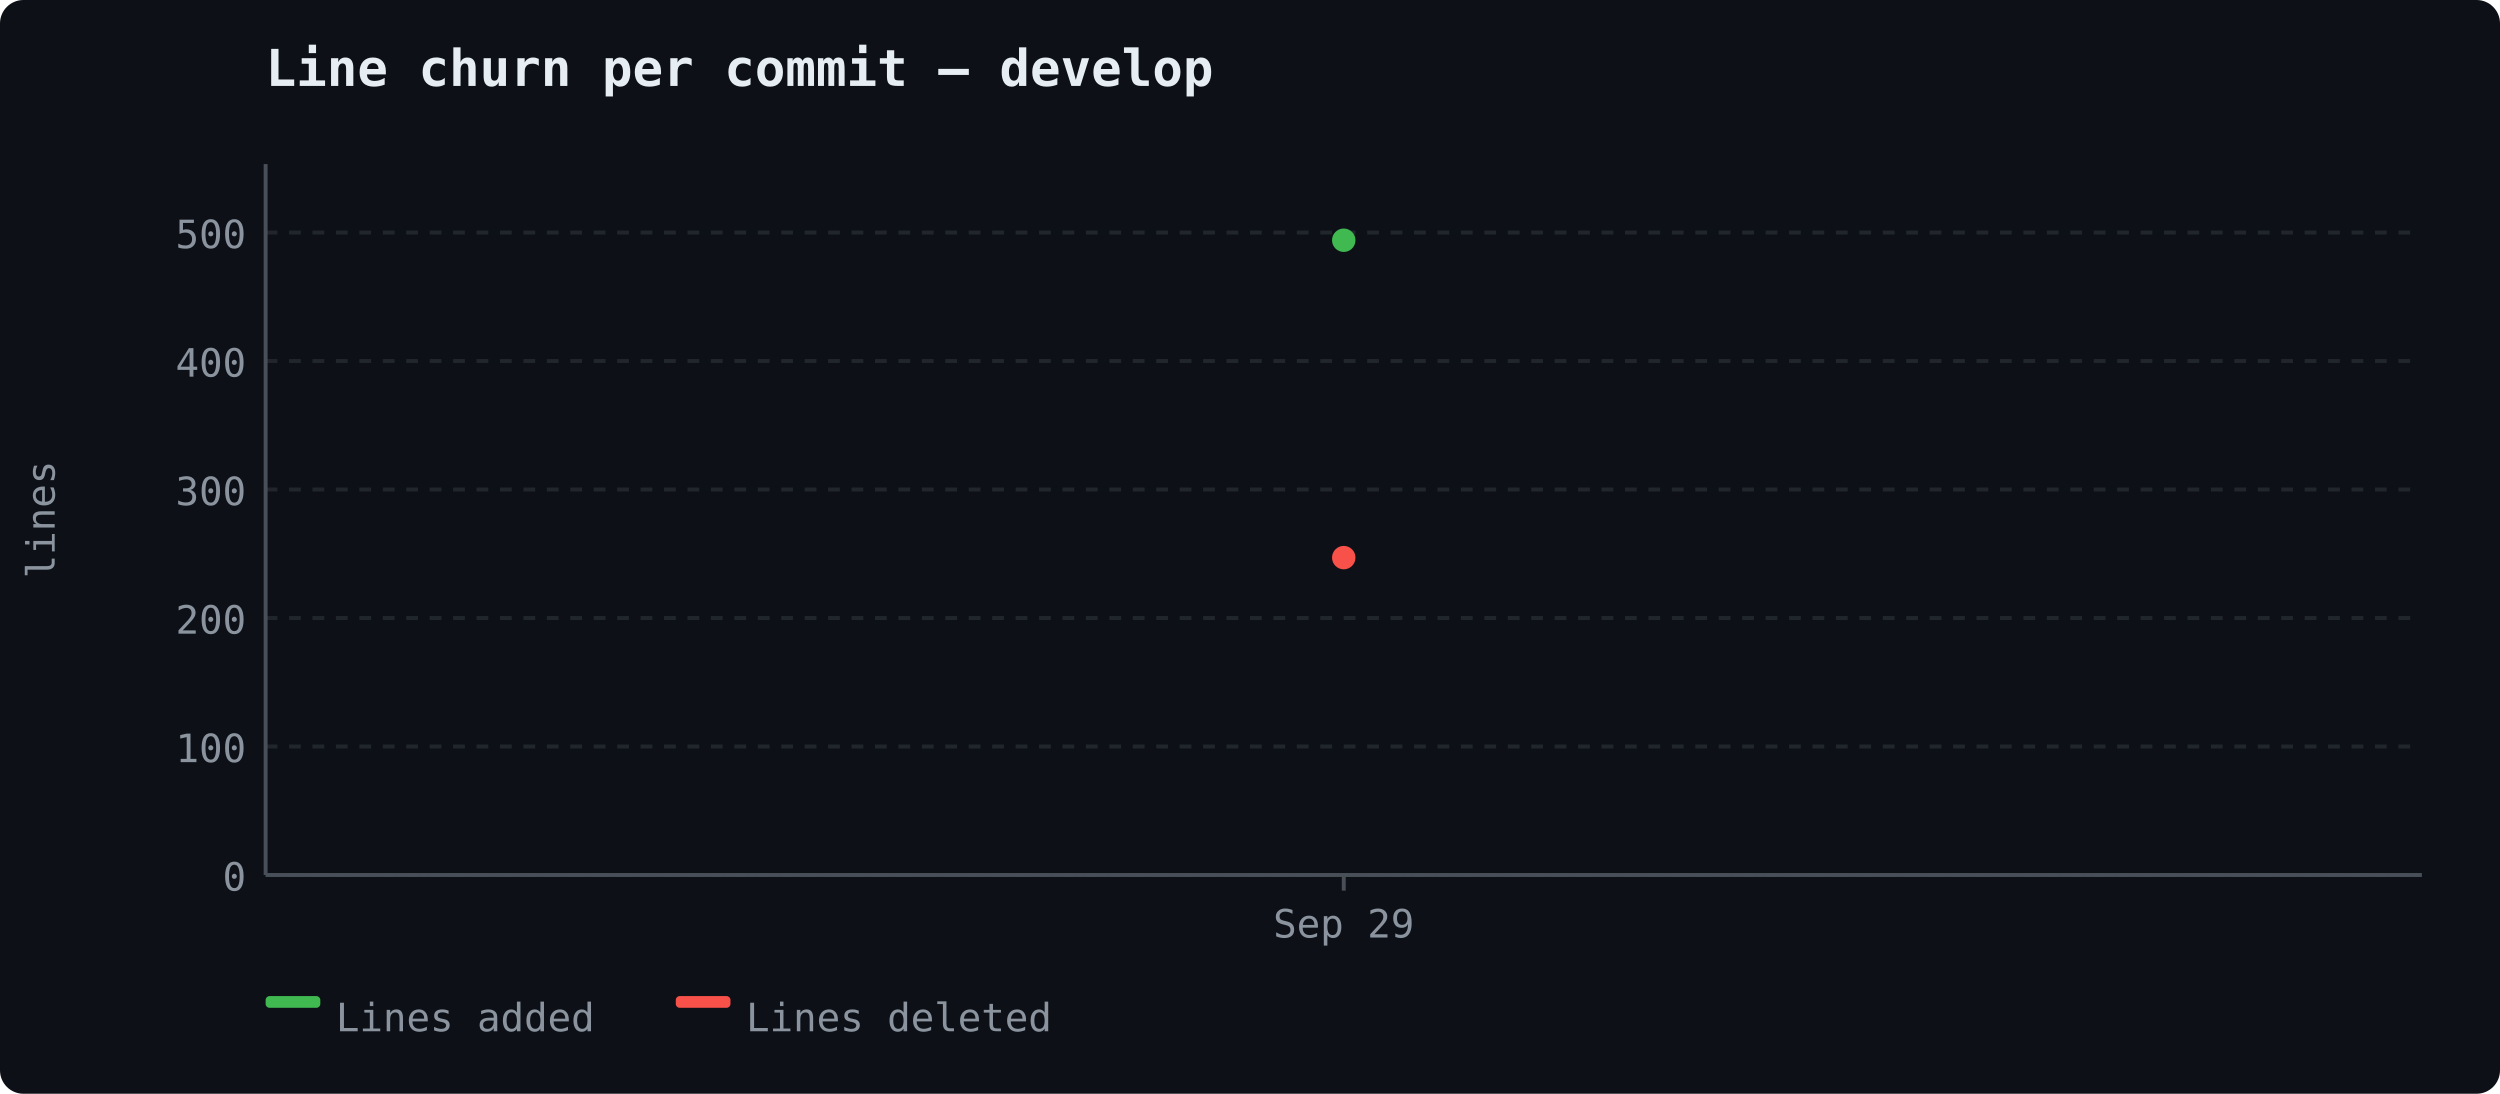
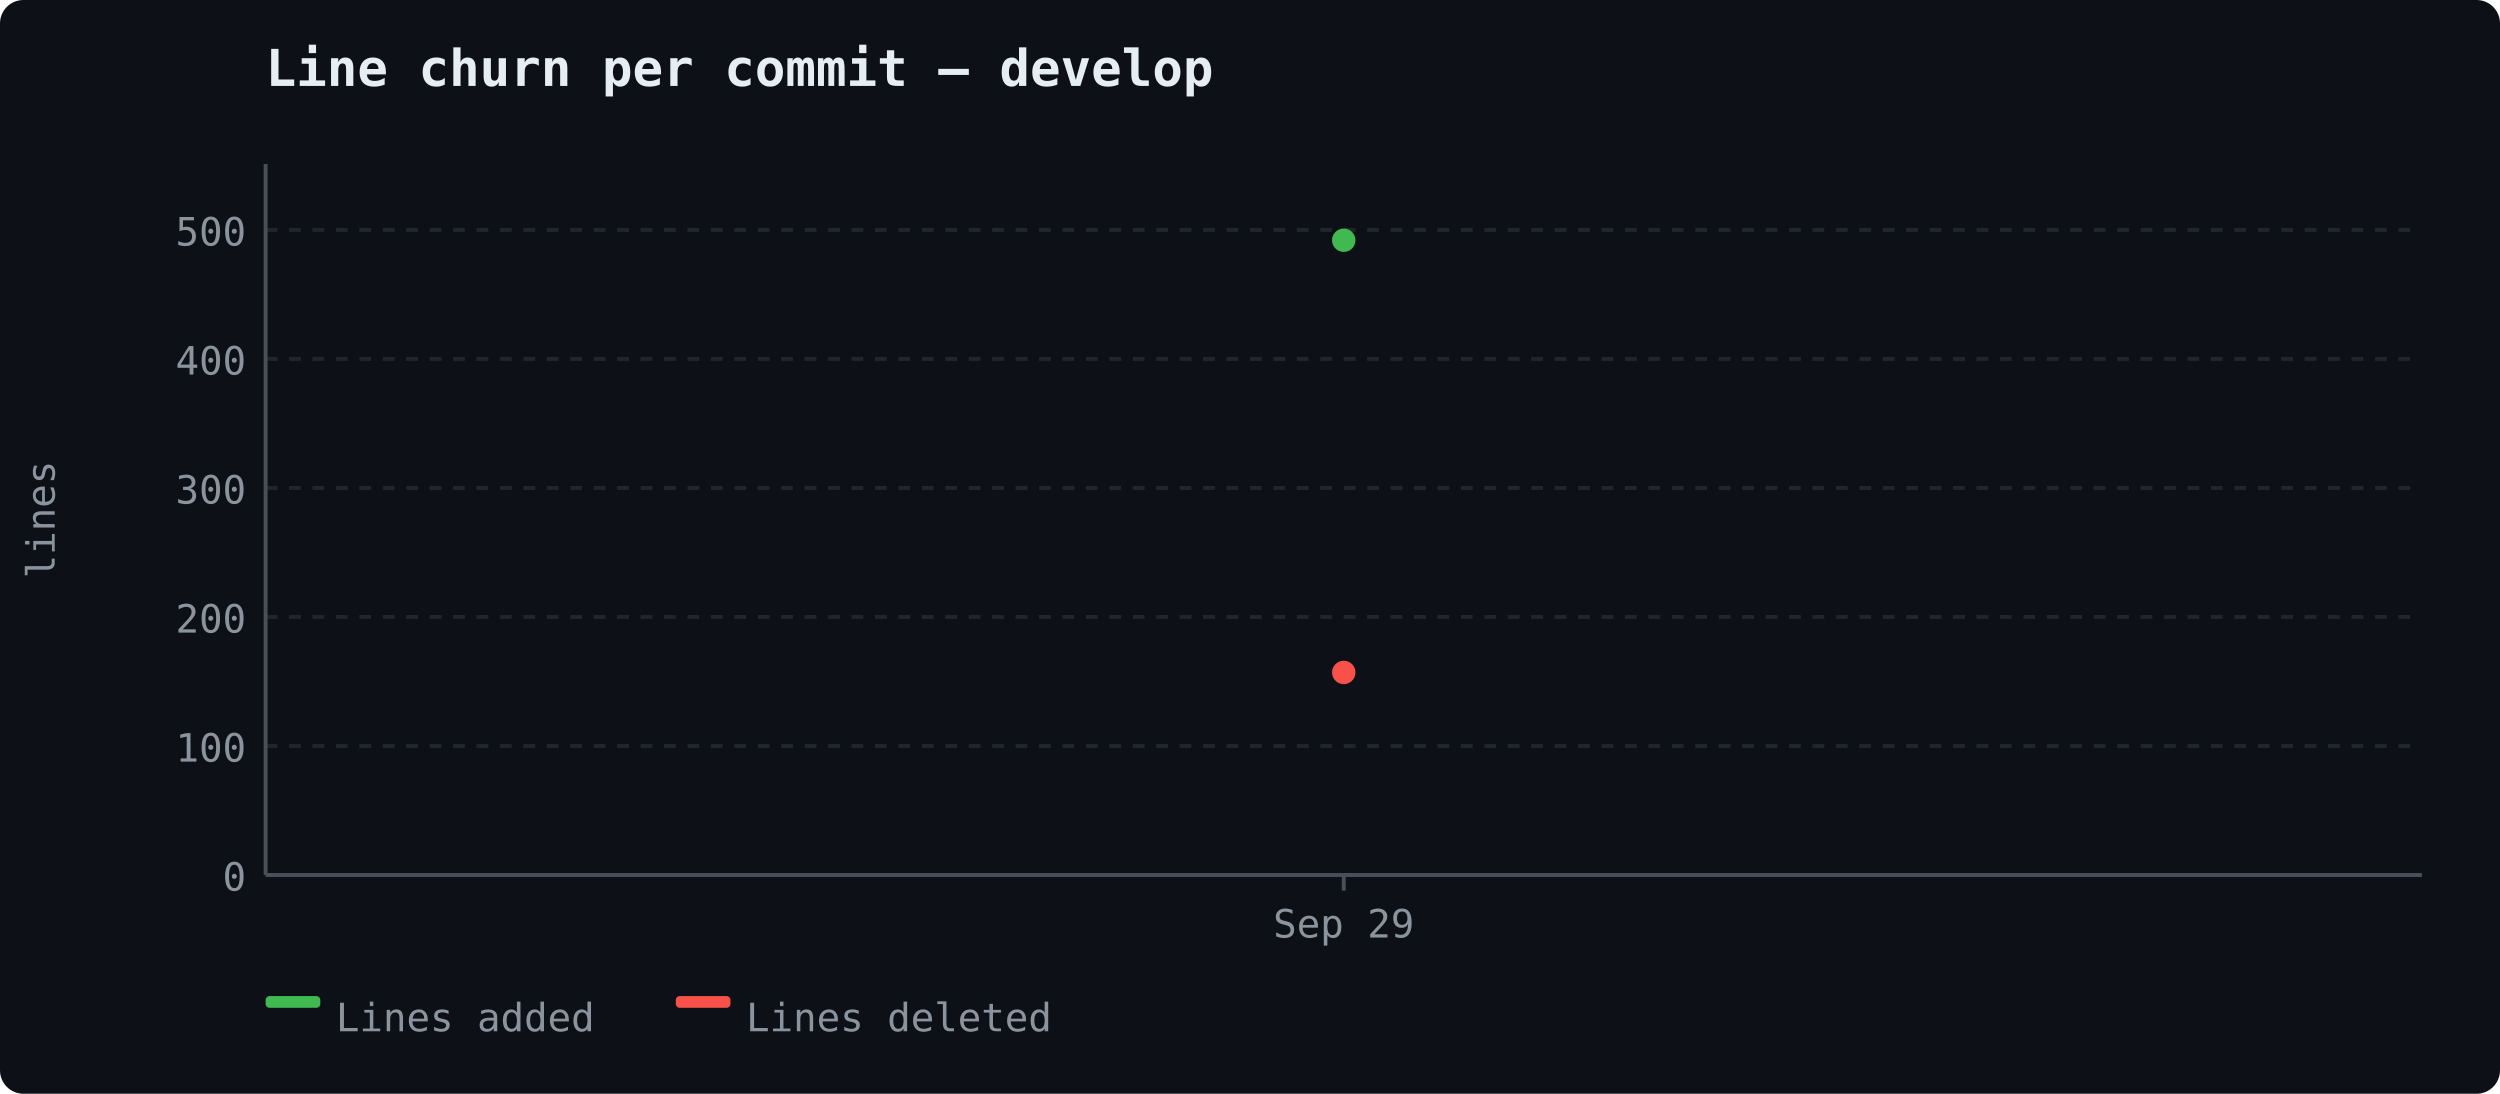
<svg xmlns="http://www.w3.org/2000/svg" width="640" height="280" viewBox="0 0 640 280">
  <rect width="640" height="280" fill="#0d1117" rx="6" />
  <text x="68" y="22" font-size="13" font-weight="600" fill="#e6edf3" font-family="ui-monospace, 'Cascadia Code', monospace">Line churn per commit — develop</text>
  <line x1="68" y1="224.0" x2="620" y2="224.0" stroke="#21262d" stroke-width="1" stroke-dasharray="3,3" />
  <text x="63" y="228.0" text-anchor="end" fill="#8b949e" font-size="10" font-family="ui-monospace, 'Cascadia Code', monospace">0</text>
-   <line x1="68" y1="191.105" x2="620" y2="191.105" stroke="#21262d" stroke-width="1" stroke-dasharray="3,3" />
-   <text x="63" y="195.105" text-anchor="end" fill="#8b949e" font-size="10" font-family="ui-monospace, 'Cascadia Code', monospace">100</text>
-   <line x1="68" y1="158.211" x2="620" y2="158.211" stroke="#21262d" stroke-width="1" stroke-dasharray="3,3" />
-   <text x="63" y="162.211" text-anchor="end" fill="#8b949e" font-size="10" font-family="ui-monospace, 'Cascadia Code', monospace">200</text>
-   <line x1="68" y1="125.316" x2="620" y2="125.316" stroke="#21262d" stroke-width="1" stroke-dasharray="3,3" />
-   <text x="63" y="129.316" text-anchor="end" fill="#8b949e" font-size="10" font-family="ui-monospace, 'Cascadia Code', monospace">300</text>
-   <line x1="68" y1="92.421" x2="620" y2="92.421" stroke="#21262d" stroke-width="1" stroke-dasharray="3,3" />
-   <text x="63" y="96.421" text-anchor="end" fill="#8b949e" font-size="10" font-family="ui-monospace, 'Cascadia Code', monospace">400</text>
-   <line x1="68" y1="59.526" x2="620" y2="59.526" stroke="#21262d" stroke-width="1" stroke-dasharray="3,3" />
-   <text x="63" y="63.526" text-anchor="end" fill="#8b949e" font-size="10" font-family="ui-monospace, 'Cascadia Code', monospace">500</text>
+   <line x1="68" y1="190.972" x2="620" y2="190.972" stroke="#21262d" stroke-width="1" stroke-dasharray="3,3" />
+   <text x="63" y="194.972" text-anchor="end" fill="#8b949e" font-size="10" font-family="ui-monospace, 'Cascadia Code', monospace">100</text>
+   <line x1="68" y1="157.943" x2="620" y2="157.943" stroke="#21262d" stroke-width="1" stroke-dasharray="3,3" />
+   <text x="63" y="161.943" text-anchor="end" fill="#8b949e" font-size="10" font-family="ui-monospace, 'Cascadia Code', monospace">200</text>
+   <line x1="68" y1="124.915" x2="620" y2="124.915" stroke="#21262d" stroke-width="1" stroke-dasharray="3,3" />
+   <text x="63" y="128.915" text-anchor="end" fill="#8b949e" font-size="10" font-family="ui-monospace, 'Cascadia Code', monospace">300</text>
+   <line x1="68" y1="91.886" x2="620" y2="91.886" stroke="#21262d" stroke-width="1" stroke-dasharray="3,3" />
+   <text x="63" y="95.886" text-anchor="end" fill="#8b949e" font-size="10" font-family="ui-monospace, 'Cascadia Code', monospace">400</text>
+   <line x1="68" y1="58.858" x2="620" y2="58.858" stroke="#21262d" stroke-width="1" stroke-dasharray="3,3" />
+   <text x="63" y="62.858" text-anchor="end" fill="#8b949e" font-size="10" font-family="ui-monospace, 'Cascadia Code', monospace">500</text>
  <line x1="68" y1="42" x2="68" y2="224" stroke="#484f58" stroke-width="1" />
  <line x1="68" y1="224" x2="620" y2="224" stroke="#484f58" stroke-width="1" />
  <text x="14" y="133" fill="#8b949e" font-family="ui-monospace, 'Cascadia Code', monospace" font-size="10" text-anchor="middle" transform="rotate(-90 14 133)">lines</text>
  <line x1="344.0" y1="224" x2="344.0" y2="228" stroke="#484f58" stroke-width="1" />
  <text x="344.0" y="240" text-anchor="middle" fill="#8b949e" font-size="10" font-family="ui-monospace, 'Cascadia Code', monospace">Sep 29</text>
  <circle cx="344.0" cy="61.5" r="3" fill="#3fb950" />
-   <circle cx="344.0" cy="142.75" r="3" fill="#f85149" />
+   <circle cx="344.0" cy="172.145" r="3" fill="#f85149" />
  <rect x="68" y="255" width="14" height="3" fill="#3fb950" rx="1" />
  <text x="86" y="264" fill="#8b949e" font-size="10" font-family="ui-monospace, 'Cascadia Code', monospace">Lines added</text>
  <rect x="173" y="255" width="14" height="3" fill="#f85149" rx="1" />
  <text x="191" y="264" fill="#8b949e" font-size="10" font-family="ui-monospace, 'Cascadia Code', monospace">Lines deleted</text>
</svg>
